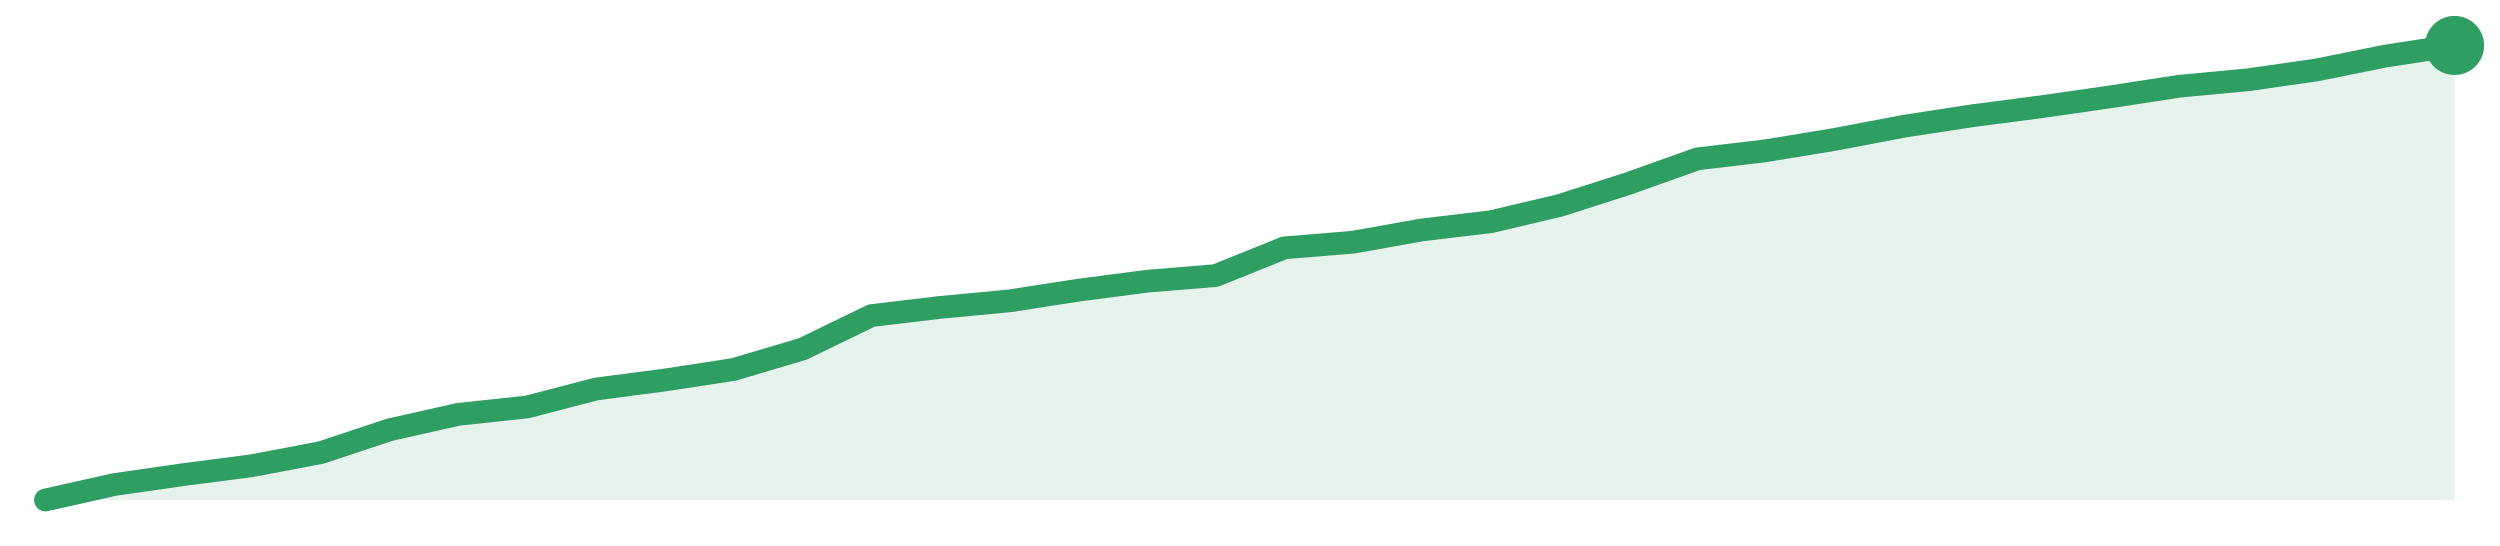
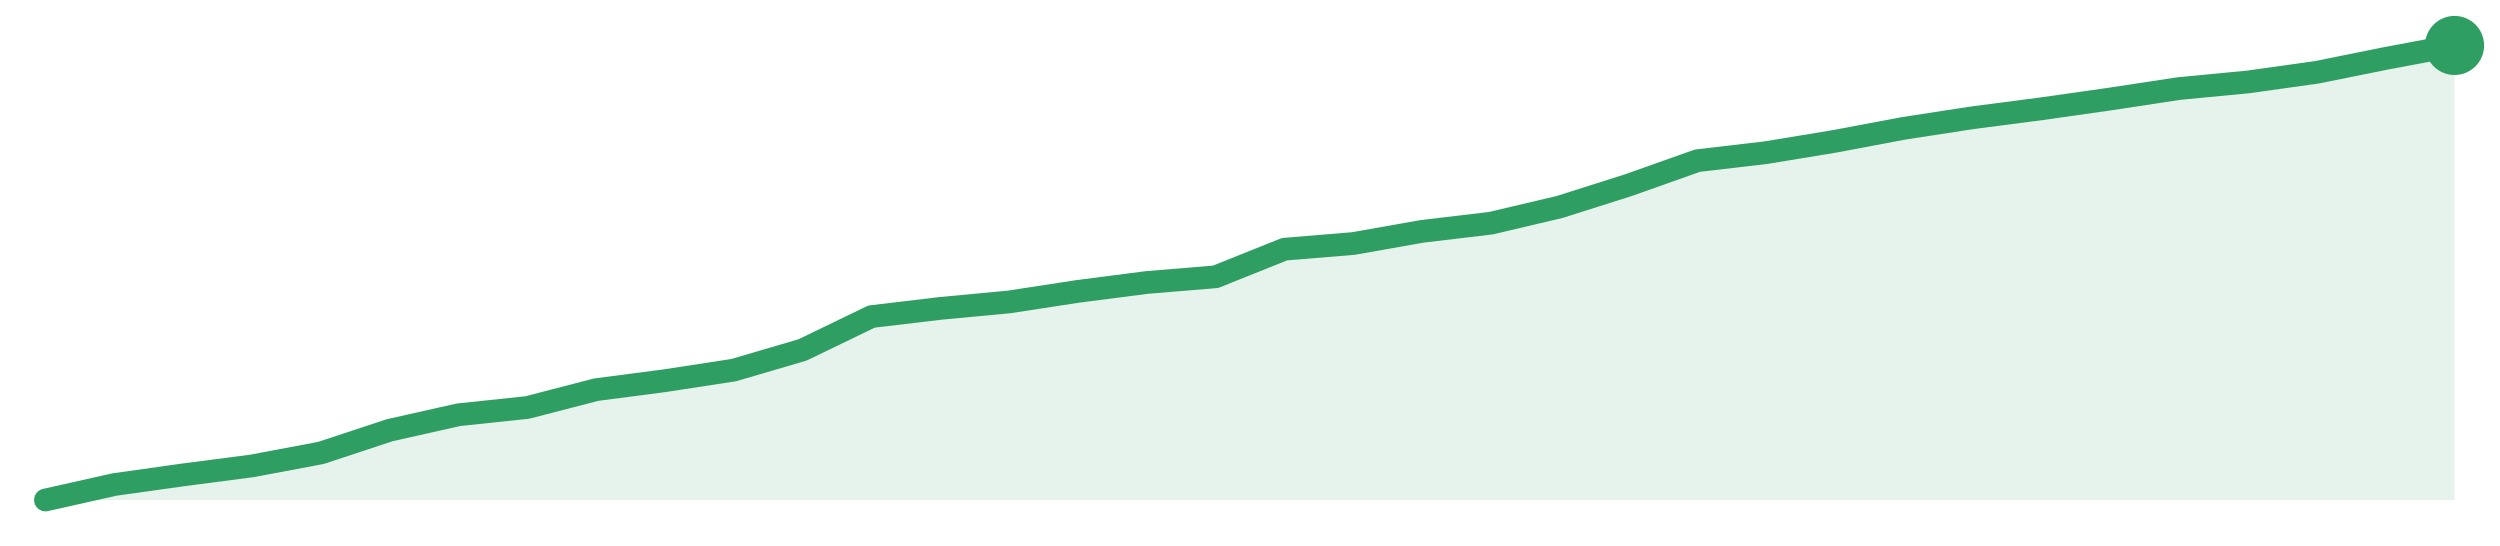
<svg xmlns="http://www.w3.org/2000/svg" width="220" height="48" viewBox="0 0 220 48" role="img" aria-label="trend">
-   <path d="M4.0,44.0 L4.0,44.0 L10.06,42.64 L16.11,41.77 L22.17,40.98 L28.23,39.83 L34.29,37.82 L40.34,36.46 L46.4,35.81 L52.46,34.23 L58.51,33.44 L64.57,32.51 L70.63,30.71 L76.69,27.77 L82.74,27.05 L88.8,26.48 L94.86,25.54 L100.91,24.75 L106.97,24.25 L113.03,21.81 L119.09,21.31 L125.14,20.23 L131.2,19.51 L137.26,18.08 L143.31,16.14 L149.37,13.98 L155.43,13.26 L161.49,12.26 L167.54,11.11 L173.6,10.18 L179.66,9.39 L185.71,8.52 L191.77,7.59 L197.83,7.02 L203.89,6.15 L209.94,4.93 L216.0,4.0 L216.0,44.0 Z" fill="#2f9e631f" />
-   <path d="M4.0,44.0 L10.06,42.64 L16.11,41.77 L22.17,40.98 L28.23,39.83 L34.29,37.82 L40.34,36.46 L46.4,35.81 L52.46,34.23 L58.51,33.44 L64.57,32.51 L70.63,30.71 L76.69,27.77 L82.74,27.05 L88.8,26.48 L94.86,25.54 L100.91,24.75 L106.97,24.25 L113.03,21.81 L119.09,21.31 L125.14,20.23 L131.2,19.51 L137.26,18.08 L143.31,16.14 L149.37,13.98 L155.43,13.26 L161.49,12.26 L167.54,11.11 L173.6,10.18 L179.66,9.39 L185.71,8.52 L191.77,7.59 L197.83,7.02 L203.89,6.15 L209.94,4.93 L216.0,4.0" fill="none" stroke="#2f9e63" stroke-width="2" stroke-linejoin="round" stroke-linecap="round" />
+   <path d="M4.0,44.0 L4.0,44.0 L10.06,42.64 L16.11,41.79 L22.17,41.0 L28.23,39.86 L34.29,37.86 L40.34,36.5 L46.4,35.86 L52.46,34.29 L58.51,33.5 L64.57,32.57 L70.63,30.79 L76.69,27.86 L82.74,27.14 L88.8,26.57 L94.86,25.64 L100.91,24.86 L106.97,24.36 L113.03,21.93 L119.09,21.43 L125.14,20.36 L131.2,19.64 L137.26,18.21 L143.31,16.29 L149.37,14.14 L155.43,13.43 L161.49,12.43 L167.54,11.29 L173.6,10.36 L179.66,9.57 L185.71,8.71 L191.77,7.79 L197.83,7.21 L203.89,6.36 L209.94,5.14 L216.0,4.0 L216.0,44.0 Z" fill="#2f9e631f" />
+   <path d="M4.0,44.0 L10.06,42.64 L16.11,41.79 L22.17,41.0 L28.23,39.86 L34.29,37.86 L40.34,36.5 L46.4,35.86 L52.46,34.29 L58.51,33.5 L64.57,32.57 L70.63,30.79 L76.69,27.86 L82.74,27.14 L88.8,26.57 L94.86,25.64 L100.91,24.86 L106.97,24.36 L113.03,21.93 L119.09,21.43 L125.14,20.36 L131.2,19.64 L137.26,18.21 L143.31,16.29 L149.37,14.14 L155.43,13.43 L161.49,12.43 L167.54,11.29 L173.6,10.36 L179.66,9.57 L185.71,8.71 L191.77,7.79 L197.83,7.21 L203.89,6.36 L209.94,5.14 L216.0,4.0" fill="none" stroke="#2f9e63" stroke-width="2" stroke-linejoin="round" stroke-linecap="round" />
  <circle cx="216.0" cy="4.0" r="2.6" fill="#2f9e63" />
</svg>
